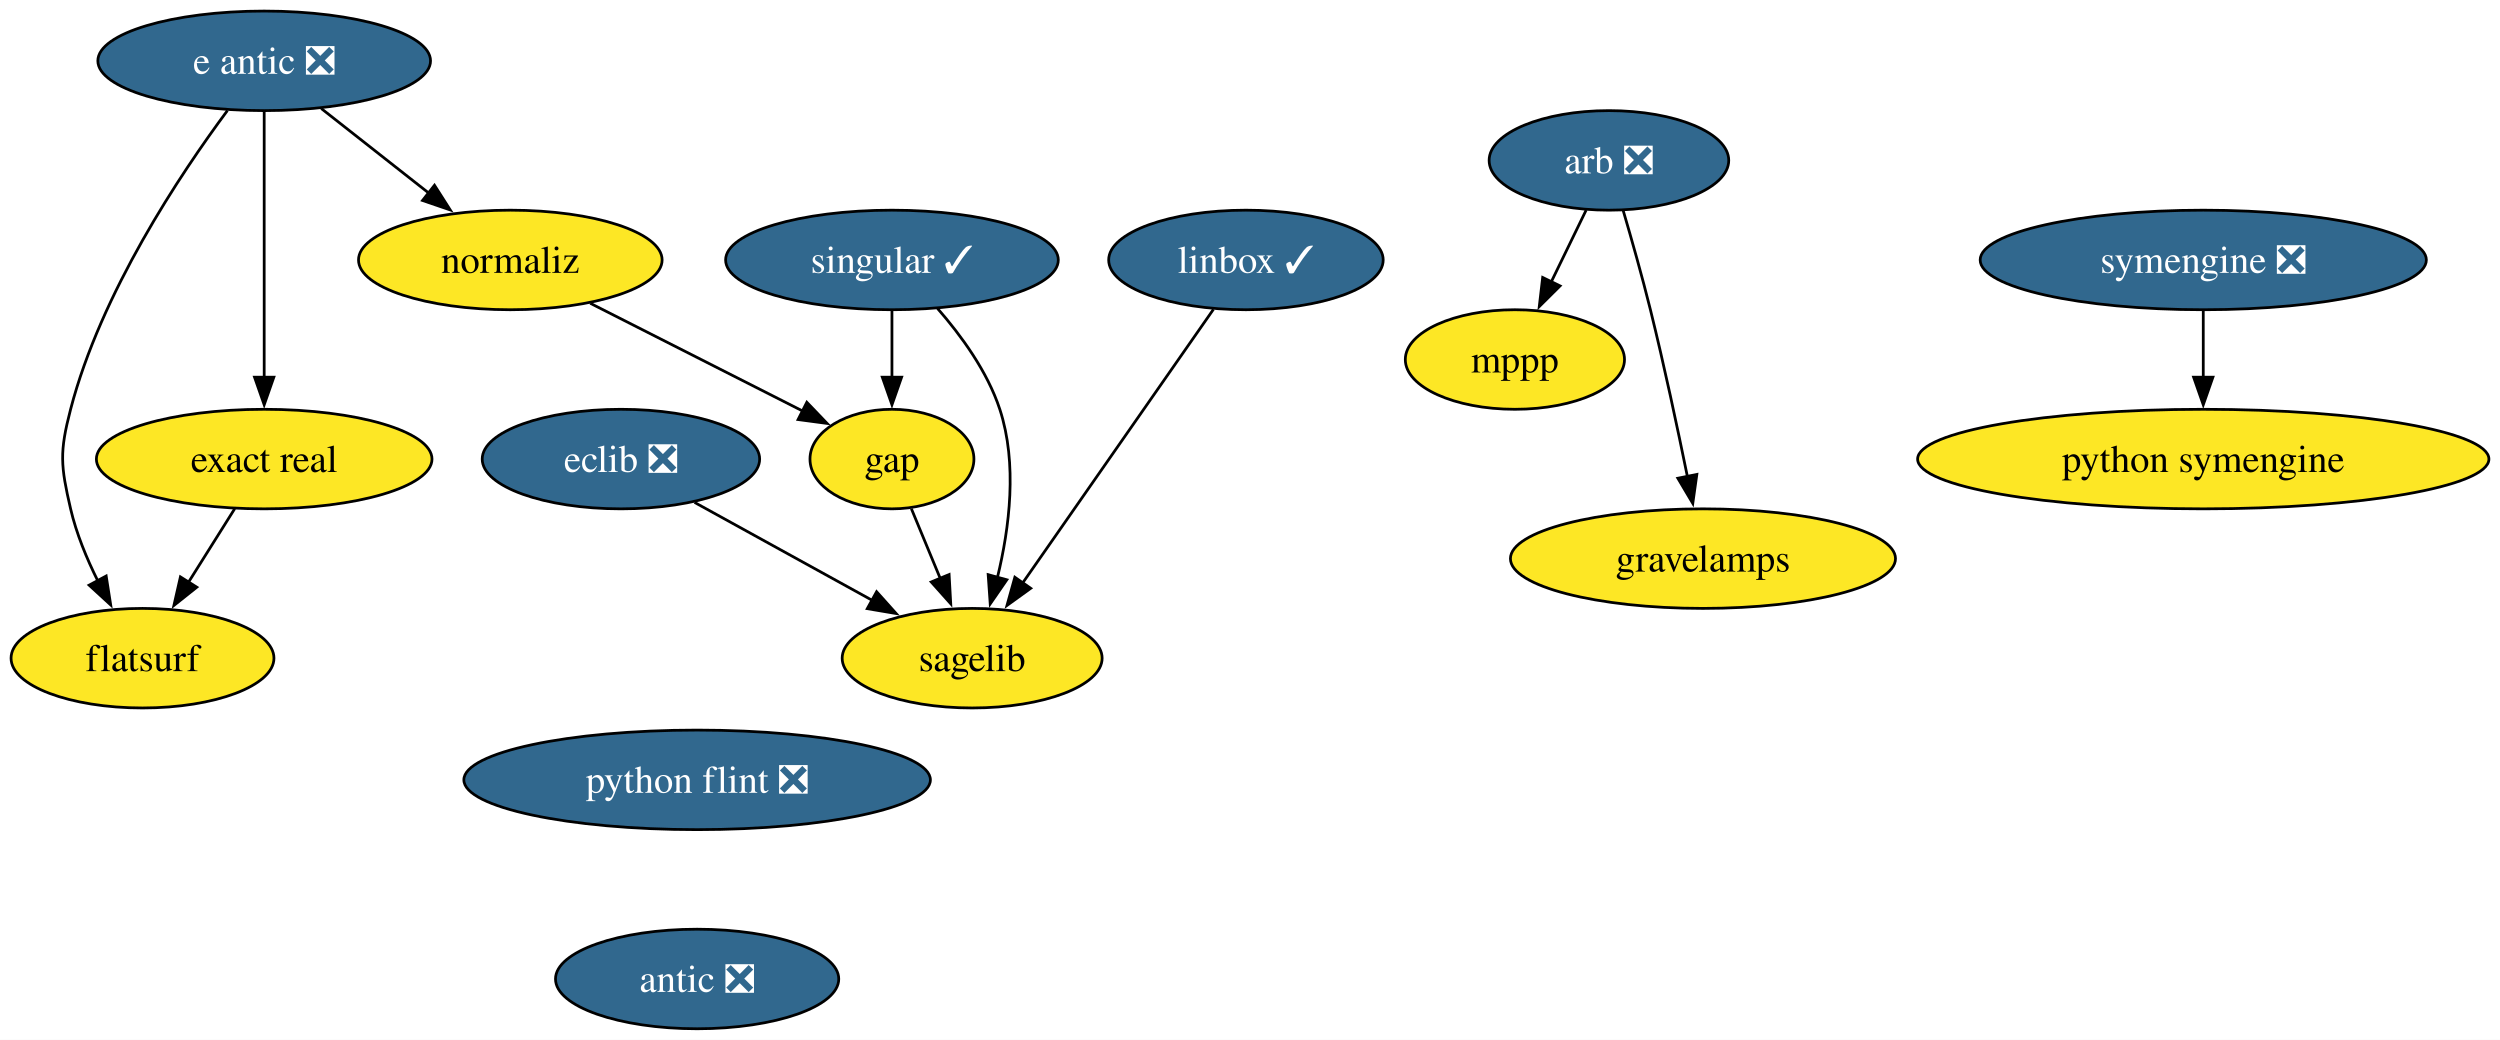
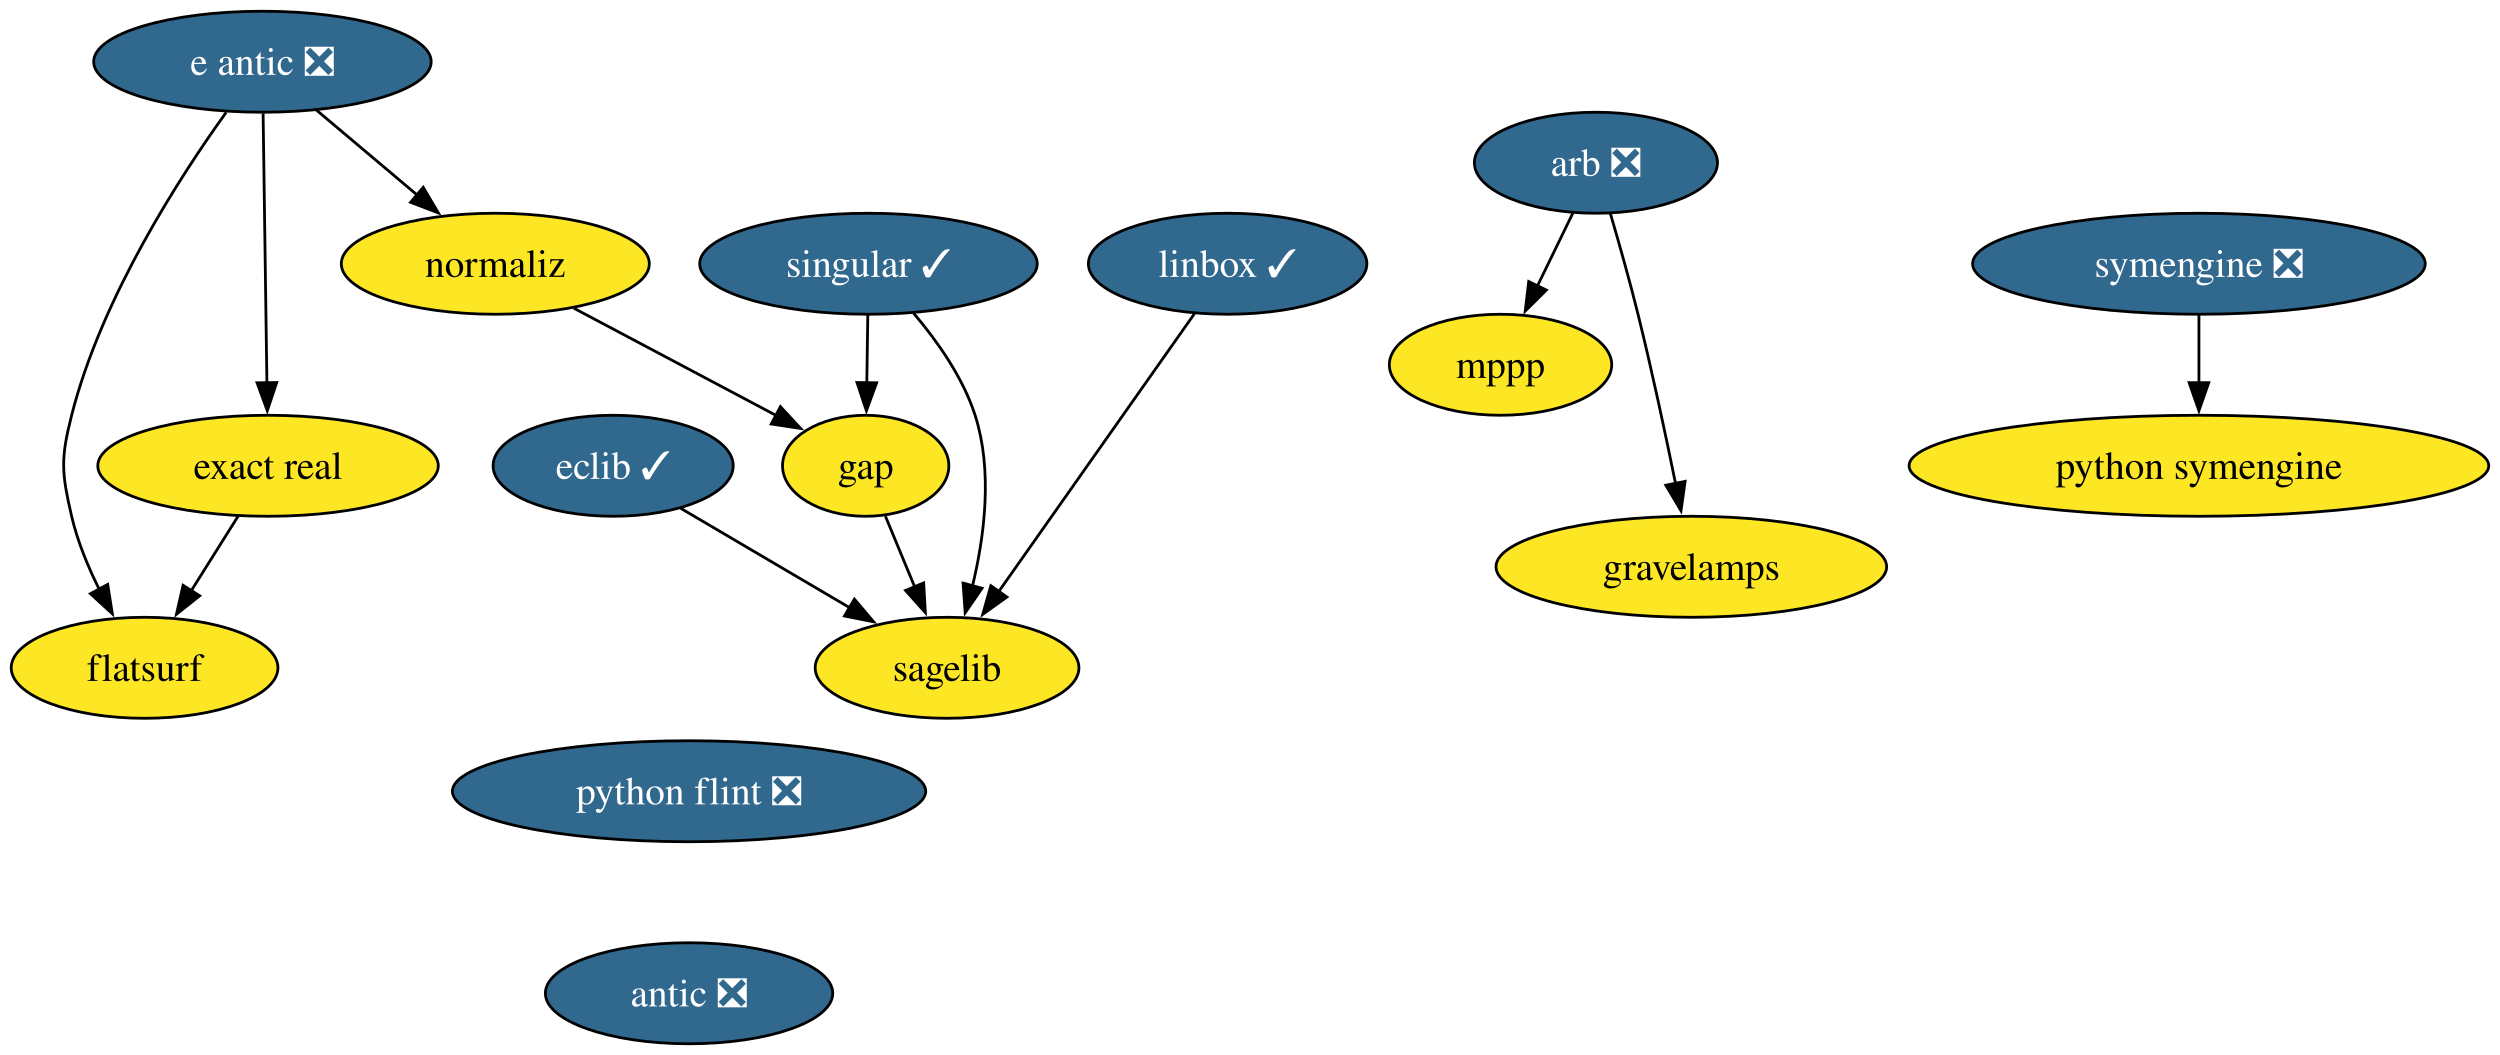
- <svg xmlns="http://www.w3.org/2000/svg" xmlns:xlink="http://www.w3.org/1999/xlink" width="904pt" height="376pt" viewBox="0.00 0.00 904.00 376.00">
+ <svg xmlns="http://www.w3.org/2000/svg" xmlns:xlink="http://www.w3.org/1999/xlink" width="891pt" height="376pt" viewBox="0.00 0.00 891.00 376.00">
  <g id="graph0" class="graph" transform="scale(1 1) rotate(0) translate(4 372)">
-     <polygon fill="white" stroke="none" points="-4,4 -4,-372 900,-372 900,4 -4,4" />
+     <polygon fill="white" stroke="none" points="-4,4 -4,-372 887,-372 887,4 -4,4" />
    <g id="node1" class="node">
      <g id="a_node1">
        <a xlink:href="https://github.com/conda-forge/arb-feedstock/pull/37" xlink:title="arb ❎">
-           <ellipse fill="#31688e" stroke="black" cx="577.79" cy="-314" rx="43.32" ry="18" />
-           <text text-anchor="middle" x="577.79" y="-309.32" font-family="Times,serif" font-size="14.00" fill="white">arb ❎</text>
+           <ellipse fill="#31688e" stroke="black" cx="564.79" cy="-314" rx="43.32" ry="18" />
+           <text text-anchor="middle" x="564.79" y="-309.32" font-family="Times,serif" font-size="14.00" fill="white">arb ❎</text>
        </a>
      </g>
    </g>
    <g id="node2" class="node">
      <g id="a_node2">
        <a xlink:href="https://github.com/conda-forge/mppp-feedstock" xlink:title="mppp">
-           <ellipse fill="#fde725" stroke="black" cx="543.79" cy="-242" rx="39.63" ry="18" />
-           <text text-anchor="middle" x="543.79" y="-237.32" font-family="Times,serif" font-size="14.00">mppp</text>
+           <ellipse fill="#fde725" stroke="black" cx="530.79" cy="-242" rx="39.63" ry="18" />
+           <text text-anchor="middle" x="530.79" y="-237.32" font-family="Times,serif" font-size="14.00">mppp</text>
        </a>
      </g>
    </g>
    <g id="edge1" class="edge">
-       <path fill="none" stroke="black" d="M569.56,-296.05C565.76,-288.23 561.15,-278.75 556.89,-269.98" />
-       <polygon fill="black" stroke="black" points="560.12,-268.62 552.6,-261.15 553.83,-271.67 560.12,-268.62" />
+       <path fill="none" stroke="black" d="M556.56,-296.05C552.76,-288.23 548.15,-278.75 543.89,-269.98" />
+       <polygon fill="black" stroke="black" points="547.12,-268.62 539.6,-261.15 540.83,-271.67 547.12,-268.62" />
    </g>
    <g id="node3" class="node">
      <g id="a_node3">
        <a xlink:href="https://github.com/conda-forge/gravelamps-feedstock" xlink:title="gravelamps">
-           <ellipse fill="#fde725" stroke="black" cx="611.79" cy="-170" rx="69.62" ry="18" />
-           <text text-anchor="middle" x="611.79" y="-165.32" font-family="Times,serif" font-size="14.00">gravelamps</text>
+           <ellipse fill="#fde725" stroke="black" cx="598.79" cy="-170" rx="69.62" ry="18" />
+           <text text-anchor="middle" x="598.79" y="-165.32" font-family="Times,serif" font-size="14.00">gravelamps</text>
        </a>
      </g>
    </g>
    <g id="edge2" class="edge">
-       <path fill="none" stroke="black" d="M582.94,-295.89C585.98,-285.54 589.8,-272.07 592.79,-260 597.76,-239.94 602.61,-217.14 606.17,-199.64" />
-       <polygon fill="black" stroke="black" points="609.58,-200.45 608.11,-189.96 602.71,-199.07 609.58,-200.45" />
+       <path fill="none" stroke="black" d="M569.94,-295.89C572.98,-285.54 576.8,-272.07 579.79,-260 584.76,-239.94 589.61,-217.14 593.17,-199.64" />
+       <polygon fill="black" stroke="black" points="596.58,-200.45 595.11,-189.96 589.71,-199.07 596.58,-200.45" />
    </g>
    <g id="node4" class="node">
      <g id="a_node4">
-         <a xlink:href="https://github.com/conda-forge/eclib-feedstock/pull/47" xlink:title="eclib ❎">
-           <ellipse fill="#31688e" stroke="black" cx="220.53" cy="-206" rx="50.16" ry="18" />
-           <text text-anchor="middle" x="220.53" y="-201.33" font-family="Times,serif" font-size="14.00" fill="white">eclib ❎</text>
+         <a xlink:href="https://github.com/conda-forge/eclib-feedstock/pull/47" xlink:title="eclib ✓">
+           <ellipse fill="#31688e" stroke="black" cx="214.53" cy="-206" rx="42.79" ry="18" />
+           <text text-anchor="middle" x="214.53" y="-201.33" font-family="Times,serif" font-size="14.00" fill="white">eclib ✓</text>
        </a>
      </g>
    </g>
    <g id="node5" class="node">
      <g id="a_node5">
        <a xlink:href="https://github.com/conda-forge/sagelib-feedstock" xlink:title="sagelib">
-           <ellipse fill="#fde725" stroke="black" cx="347.53" cy="-134" rx="47" ry="18" />
-           <text text-anchor="middle" x="347.53" y="-129.32" font-family="Times,serif" font-size="14.00">sagelib</text>
+           <ellipse fill="#fde725" stroke="black" cx="333.53" cy="-134" rx="47" ry="18" />
+           <text text-anchor="middle" x="333.53" y="-129.32" font-family="Times,serif" font-size="14.00">sagelib</text>
        </a>
      </g>
    </g>
    <g id="edge3" class="edge">
-       <path fill="none" stroke="black" d="M247.15,-190.33C265.82,-180.04 290.99,-166.16 311.46,-154.88" />
-       <polygon fill="black" stroke="black" points="312.98,-158.04 320.05,-150.15 309.6,-151.91 312.98,-158.04" />
+       <path fill="none" stroke="black" d="M238.61,-190.83C255.96,-180.63 279.62,-166.71 298.98,-155.32" />
+       <polygon fill="black" stroke="black" points="300.51,-158.48 307.36,-150.39 296.96,-152.45 300.51,-158.48" />
    </g>
    <g id="node6" class="node">
      <g id="a_node6">
        <a xlink:href="https://github.com/conda-forge/gap-feedstock" xlink:title="gap">
-           <ellipse fill="#fde725" stroke="black" cx="318.53" cy="-206" rx="29.64" ry="18" />
-           <text text-anchor="middle" x="318.53" y="-201.33" font-family="Times,serif" font-size="14.00">gap</text>
+           <ellipse fill="#fde725" stroke="black" cx="304.53" cy="-206" rx="29.64" ry="18" />
+           <text text-anchor="middle" x="304.53" y="-201.33" font-family="Times,serif" font-size="14.00">gap</text>
        </a>
      </g>
    </g>
    <g id="edge4" class="edge">
-       <path fill="none" stroke="black" d="M325.55,-188.05C328.7,-180.43 332.52,-171.23 336.07,-162.65" />
-       <polygon fill="black" stroke="black" points="339.2,-164.25 339.79,-153.67 332.73,-161.57 339.2,-164.25" />
+       <path fill="none" stroke="black" d="M311.55,-188.05C314.7,-180.43 318.52,-171.23 322.07,-162.65" />
+       <polygon fill="black" stroke="black" points="325.2,-164.25 325.79,-153.67 318.73,-161.57 325.2,-164.25" />
    </g>
    <g id="node7" class="node">
      <g id="a_node7">
        <a xlink:href="https://github.com/conda-forge/linbox-feedstock/pull/29" xlink:title="linbox ✓">
-           <ellipse fill="#31688e" stroke="black" cx="446.53" cy="-278" rx="49.63" ry="18" />
-           <text text-anchor="middle" x="446.53" y="-273.32" font-family="Times,serif" font-size="14.00" fill="white">linbox ✓</text>
+           <ellipse fill="#31688e" stroke="black" cx="433.53" cy="-278" rx="49.63" ry="18" />
+           <text text-anchor="middle" x="433.53" y="-273.32" font-family="Times,serif" font-size="14.00" fill="white">linbox ✓</text>
        </a>
      </g>
    </g>
    <g id="edge5" class="edge">
-       <path fill="none" stroke="black" d="M434.78,-260.15C417.66,-235.6 385.71,-189.77 365.59,-160.91" />
-       <polygon fill="black" stroke="black" points="368.71,-159.27 360.12,-153.07 362.97,-163.27 368.71,-159.27" />
+       <path fill="none" stroke="black" d="M421.66,-260.15C404.37,-235.6 372.1,-189.77 351.77,-160.91" />
+       <polygon fill="black" stroke="black" points="354.86,-159.22 346.25,-153.06 349.14,-163.25 354.86,-159.22" />
    </g>
    <g id="node8" class="node">
      <g id="a_node8">
        <a xlink:href="https://github.com/conda-forge/python-symengine-feedstock" xlink:title="python symengine">
-           <ellipse fill="#fde725" stroke="black" cx="792.7" cy="-206" rx="103.29" ry="18" />
-           <text text-anchor="middle" x="792.7" y="-201.32" font-family="Times,serif" font-size="14.00">python symengine</text>
+           <ellipse fill="#fde725" stroke="black" cx="779.7" cy="-206" rx="103.29" ry="18" />
+           <text text-anchor="middle" x="779.7" y="-201.32" font-family="Times,serif" font-size="14.00">python symengine</text>
        </a>
      </g>
    </g>
    <g id="node9" class="node">
      <g id="a_node9">
        <a xlink:href="https://github.com/conda-forge/singular-feedstock/pull/28" xlink:title="singular ✓">
-           <ellipse fill="#31688e" stroke="black" cx="318.53" cy="-278" rx="60.15" ry="18" />
-           <text text-anchor="middle" x="318.53" y="-273.32" font-family="Times,serif" font-size="14.00" fill="white">singular ✓</text>
+           <ellipse fill="#31688e" stroke="black" cx="305.53" cy="-278" rx="60.15" ry="18" />
+           <text text-anchor="middle" x="305.53" y="-273.32" font-family="Times,serif" font-size="14.00" fill="white">singular ✓</text>
        </a>
      </g>
    </g>
    <g id="edge6" class="edge">
-       <path fill="none" stroke="black" d="M335.01,-260.46C343.52,-250.73 353.04,-237.68 357.53,-224 363.98,-204.34 361.02,-181.07 356.69,-163.26" />
-       <polygon fill="black" stroke="black" points="360.07,-162.35 354.06,-153.63 353.32,-164.2 360.07,-162.35" />
+       <path fill="none" stroke="black" d="M321.59,-260.39C329.89,-250.63 339.16,-237.58 343.53,-224 349.86,-204.3 346.9,-181.03 342.61,-163.23" />
+       <polygon fill="black" stroke="black" points="345.99,-162.34 339.99,-153.61 339.24,-164.18 345.99,-162.34" />
    </g>
    <g id="edge7" class="edge">
-       <path fill="none" stroke="black" d="M318.53,-259.7C318.53,-252.41 318.53,-243.73 318.53,-235.54" />
-       <polygon fill="black" stroke="black" points="322.03,-235.62 318.53,-225.62 315.03,-235.62 322.03,-235.62" />
+       <path fill="none" stroke="black" d="M305.28,-259.7C305.17,-252.41 305.05,-243.73 304.93,-235.54" />
+       <polygon fill="black" stroke="black" points="308.43,-235.57 304.79,-225.62 301.43,-235.67 308.43,-235.57" />
    </g>
    <g id="node10" class="node">
      <g id="a_node10">
        <a xlink:href="https://github.com/conda-forge/symengine-feedstock/pull/59" xlink:title="symengine ❎">
-           <ellipse fill="#31688e" stroke="black" cx="792.7" cy="-278" rx="80.67" ry="18" />
-           <text text-anchor="middle" x="792.7" y="-273.32" font-family="Times,serif" font-size="14.00" fill="white">symengine ❎</text>
+           <ellipse fill="#31688e" stroke="black" cx="779.7" cy="-278" rx="80.67" ry="18" />
+           <text text-anchor="middle" x="779.7" y="-273.32" font-family="Times,serif" font-size="14.00" fill="white">symengine ❎</text>
        </a>
      </g>
    </g>
    <g id="edge8" class="edge">
-       <path fill="none" stroke="black" d="M792.7,-259.7C792.7,-252.41 792.7,-243.73 792.7,-235.54" />
-       <polygon fill="black" stroke="black" points="796.2,-235.62 792.7,-225.62 789.2,-235.62 796.2,-235.62" />
+       <path fill="none" stroke="black" d="M779.7,-259.7C779.7,-252.41 779.7,-243.73 779.7,-235.54" />
+       <polygon fill="black" stroke="black" points="783.2,-235.62 779.7,-225.62 776.2,-235.62 783.2,-235.62" />
    </g>
    <g id="node11" class="node">
      <g id="a_node11">
        <a xlink:href="https://github.com/conda-forge/python-flint-feedstock/pull/43" xlink:title="python flint ❎">
-           <ellipse fill="#31688e" stroke="black" cx="248.08" cy="-90" rx="84.35" ry="18" />
-           <text text-anchor="middle" x="248.08" y="-85.33" font-family="Times,serif" font-size="14.00" fill="white">python flint ❎</text>
+           <ellipse fill="#31688e" stroke="black" cx="241.58" cy="-90" rx="84.35" ry="18" />
+           <text text-anchor="middle" x="241.58" y="-85.33" font-family="Times,serif" font-size="14.00" fill="white">python flint ❎</text>
        </a>
      </g>
    </g>
    <g id="node12" class="node">
      <g id="a_node12">
        <a xlink:href="https://github.com/conda-forge/antic-feedstock/pull/14" xlink:title="antic ❎">
-           <ellipse fill="#31688e" stroke="black" cx="248.08" cy="-18" rx="51.21" ry="18" />
-           <text text-anchor="middle" x="248.08" y="-13.32" font-family="Times,serif" font-size="14.00" fill="white">antic ❎</text>
+           <ellipse fill="#31688e" stroke="black" cx="241.58" cy="-18" rx="51.21" ry="18" />
+           <text text-anchor="middle" x="241.58" y="-13.32" font-family="Times,serif" font-size="14.00" fill="white">antic ❎</text>
        </a>
      </g>
    </g>
    <g id="node13" class="node">
      <g id="a_node13">
        <a xlink:href="https://github.com/conda-forge/e-antic-feedstock/pull/61" xlink:title="e antic ❎">
-           <ellipse fill="#31688e" stroke="black" cx="91.53" cy="-350" rx="60.15" ry="18" />
-           <text text-anchor="middle" x="91.53" y="-345.32" font-family="Times,serif" font-size="14.00" fill="white">e antic ❎</text>
+           <ellipse fill="#31688e" stroke="black" cx="89.53" cy="-350" rx="60.15" ry="18" />
+           <text text-anchor="middle" x="89.53" y="-345.32" font-family="Times,serif" font-size="14.00" fill="white">e antic ❎</text>
        </a>
      </g>
    </g>
    <g id="node14" class="node">
      <g id="a_node14">
        <a xlink:href="https://github.com/conda-forge/normaliz-feedstock" xlink:title="normaliz">
-           <ellipse fill="#fde725" stroke="black" cx="180.53" cy="-278" rx="54.89" ry="18" />
-           <text text-anchor="middle" x="180.53" y="-273.32" font-family="Times,serif" font-size="14.00">normaliz</text>
+           <ellipse fill="#fde725" stroke="black" cx="172.53" cy="-278" rx="54.89" ry="18" />
+           <text text-anchor="middle" x="172.53" y="-273.32" font-family="Times,serif" font-size="14.00">normaliz</text>
        </a>
      </g>
    </g>
    <g id="edge10" class="edge">
-       <path fill="none" stroke="black" d="M112.17,-332.76C123.74,-323.66 138.36,-312.16 151.11,-302.13" />
-       <polygon fill="black" stroke="black" points="153.11,-305.02 158.81,-296.08 148.78,-299.51 153.11,-305.02" />
+       <path fill="none" stroke="black" d="M108.78,-332.76C119.46,-323.75 132.94,-312.39 144.75,-302.43" />
+       <polygon fill="black" stroke="black" points="146.83,-305.25 152.22,-296.12 142.32,-299.89 146.83,-305.25" />
    </g>
    <g id="node15" class="node">
      <g id="a_node15">
        <a xlink:href="https://github.com/conda-forge/exact-real-feedstock" xlink:title="exact real">
          <ellipse fill="#fde725" stroke="black" cx="91.53" cy="-206" rx="60.68" ry="18" />
          <text text-anchor="middle" x="91.53" y="-201.33" font-family="Times,serif" font-size="14.00">exact real</text>
        </a>
      </g>
    </g>
    <g id="edge11" class="edge">
-       <path fill="none" stroke="black" d="M91.53,-331.59C91.53,-307.61 91.53,-264.14 91.53,-235.42" />
-       <polygon fill="black" stroke="black" points="95.03,-235.62 91.53,-225.62 88.03,-235.62 95.03,-235.62" />
+       <path fill="none" stroke="black" d="M89.77,-331.59C90.11,-307.61 90.72,-264.14 91.13,-235.42" />
+       <polygon fill="black" stroke="black" points="94.62,-235.67 91.26,-225.62 87.62,-235.57 94.62,-235.67" />
    </g>
    <g id="node16" class="node">
      <g id="a_node16">
        <a xlink:href="https://github.com/conda-forge/flatsurf-feedstock" xlink:title="flatsurf">
          <ellipse fill="#fde725" stroke="black" cx="47.53" cy="-134" rx="47.53" ry="18" />
          <text text-anchor="middle" x="47.53" y="-129.32" font-family="Times,serif" font-size="14.00">flatsurf</text>
        </a>
      </g>
    </g>
    <g id="edge12" class="edge">
-       <path fill="none" stroke="black" d="M78.24,-332.03C61.19,-309.06 32.51,-266.12 21.53,-224 17.49,-208.52 17.91,-203.59 21.53,-188 23.59,-179.11 27.36,-170 31.4,-161.89" />
+       <path fill="none" stroke="black" d="M76.61,-331.96C60.05,-308.93 32.18,-265.9 21.53,-224 17.58,-208.49 17.91,-203.59 21.53,-188 23.59,-179.11 27.36,-170 31.4,-161.89" />
      <polygon fill="black" stroke="black" points="34.39,-163.72 36.03,-153.25 28.22,-160.41 34.39,-163.72" />
    </g>
    <g id="edge13" class="edge">
-       <path fill="none" stroke="black" d="M209.45,-262.33C231.94,-250.92 263.1,-235.11 286.36,-223.31" />
-       <polygon fill="black" stroke="black" points="287.75,-226.54 295.08,-218.89 284.58,-220.29 287.75,-226.54" />
+       <path fill="none" stroke="black" d="M200.52,-262.15C221.69,-250.93 250.77,-235.51 272.8,-223.83" />
+       <polygon fill="black" stroke="black" points="274.14,-227.07 281.34,-219.3 270.86,-220.89 274.14,-227.07" />
    </g>
    <g id="edge14" class="edge">
      <path fill="none" stroke="black" d="M80.87,-188.05C75.85,-180.06 69.73,-170.33 64.12,-161.4" />
      <polygon fill="black" stroke="black" points="67.17,-159.67 58.88,-153.07 61.24,-163.4 67.17,-159.67" />
    </g>
  </g>
</svg>
